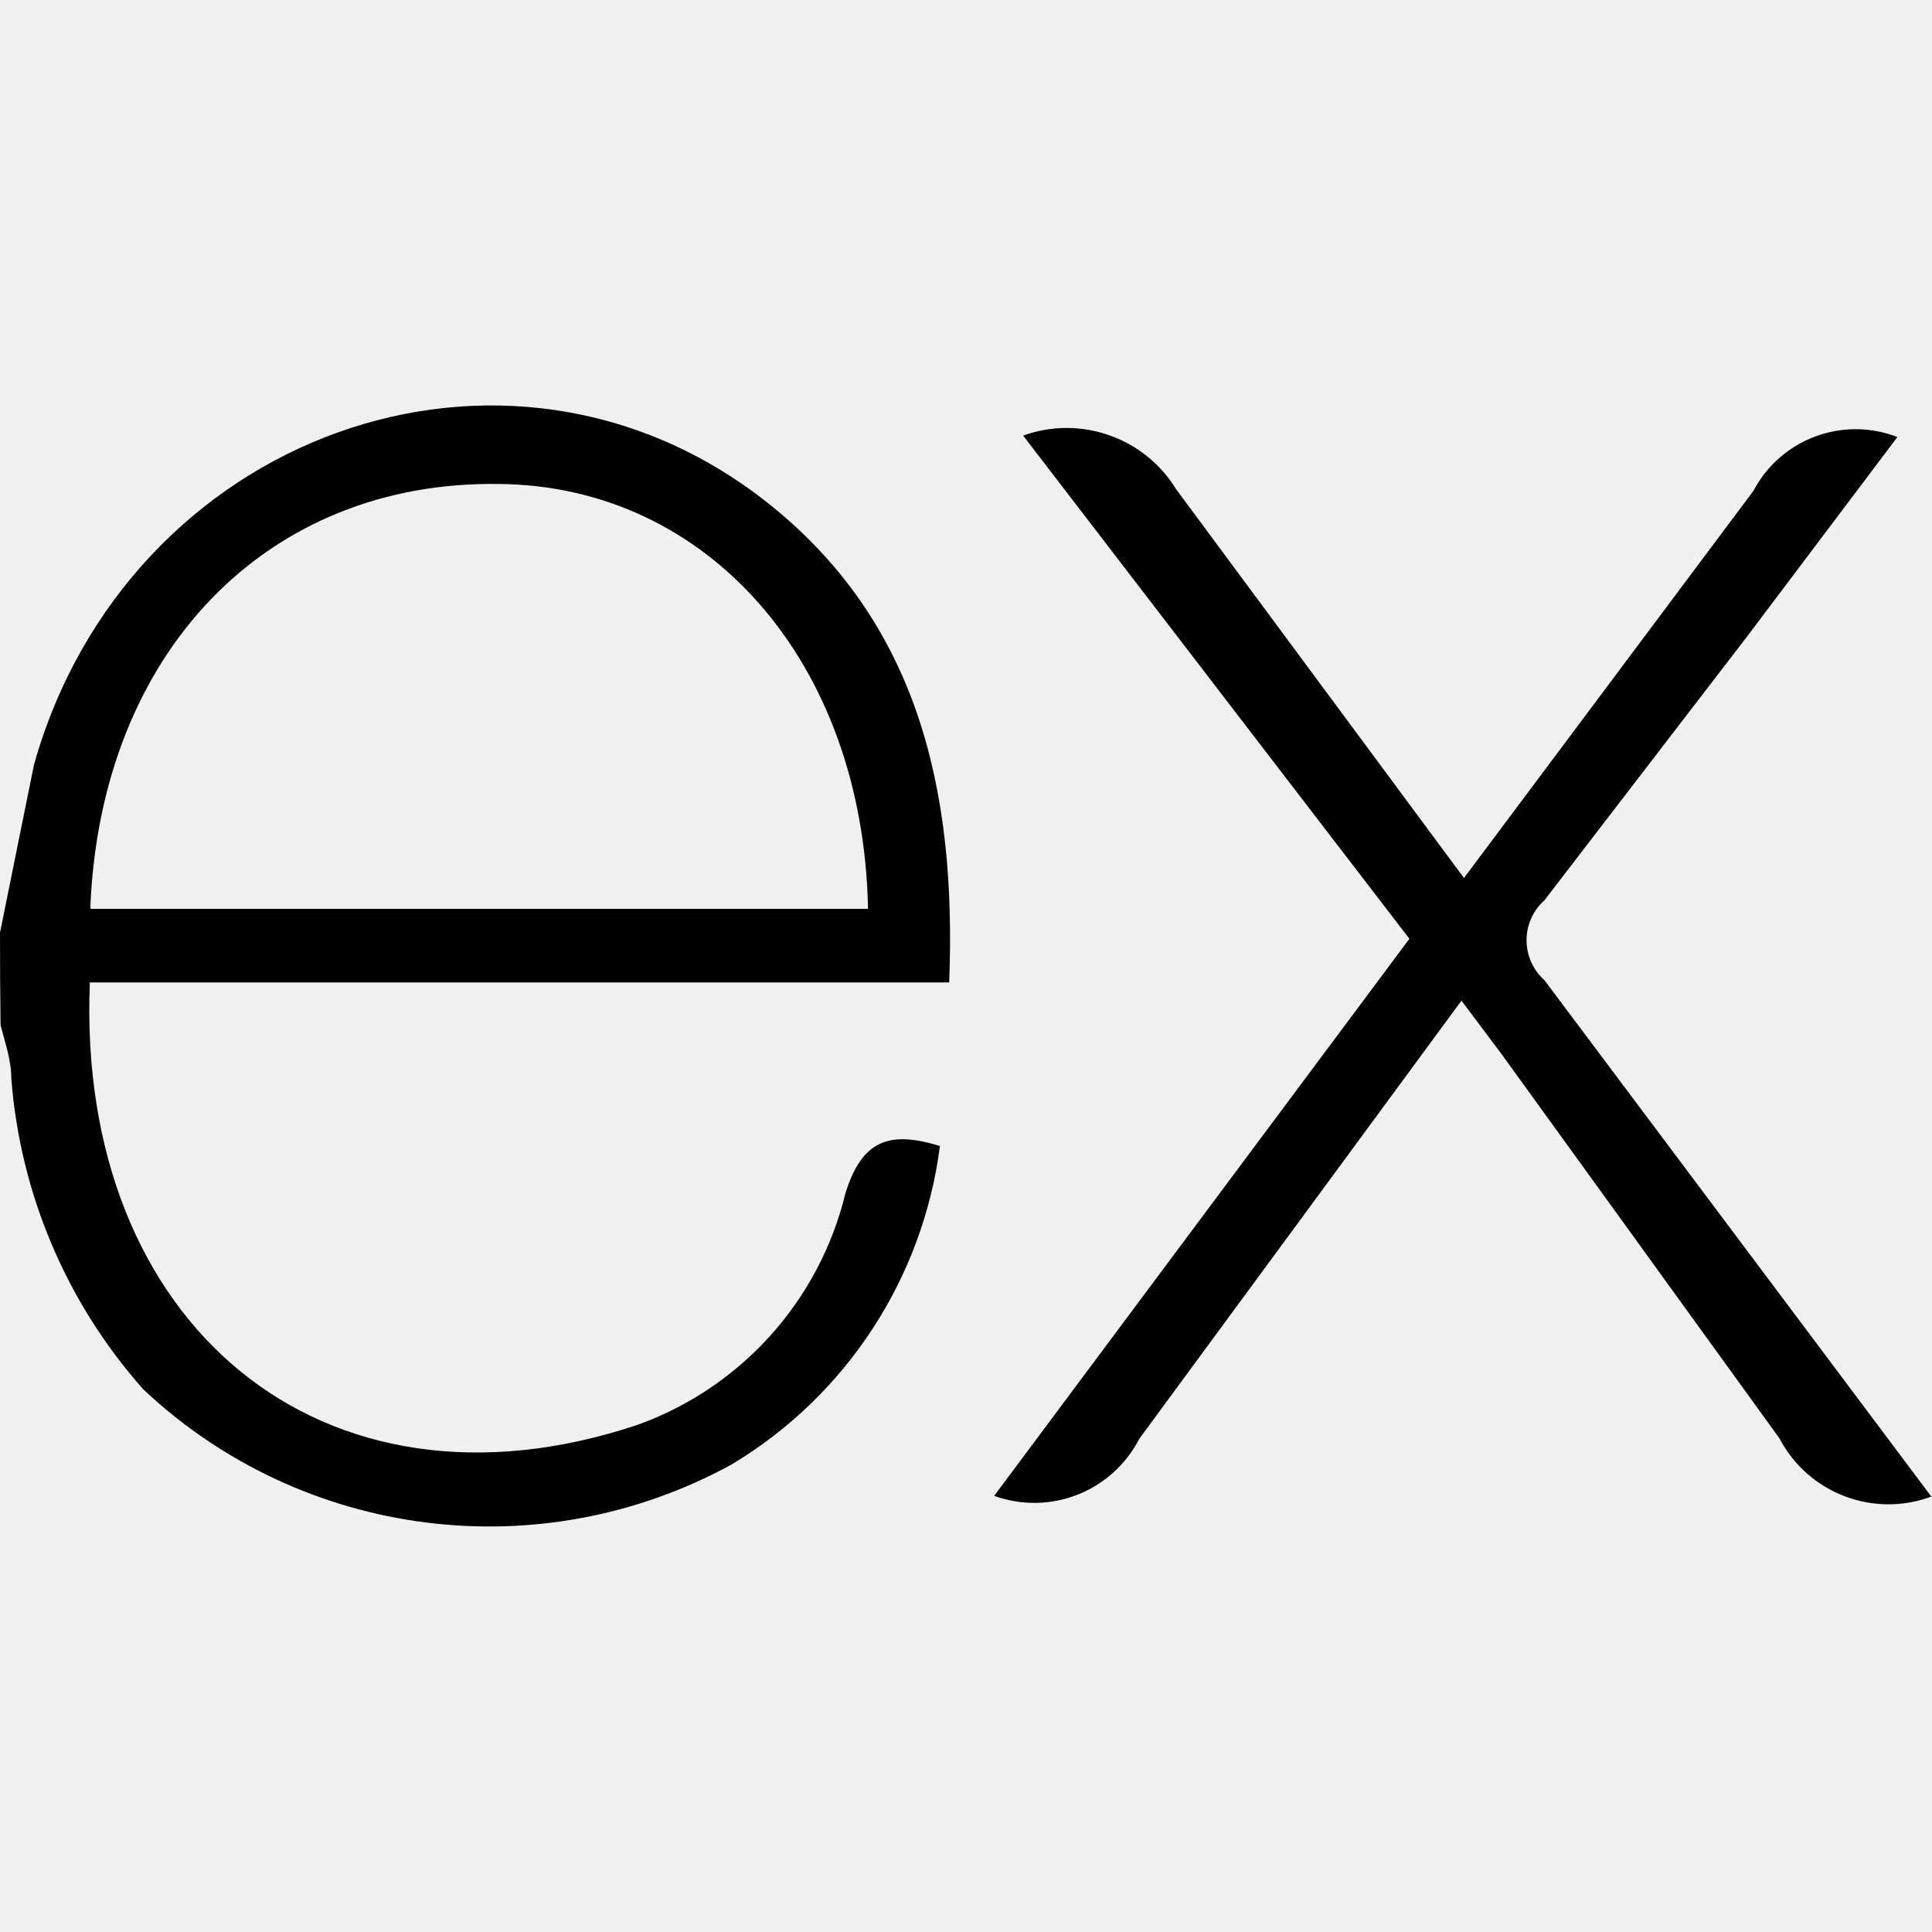
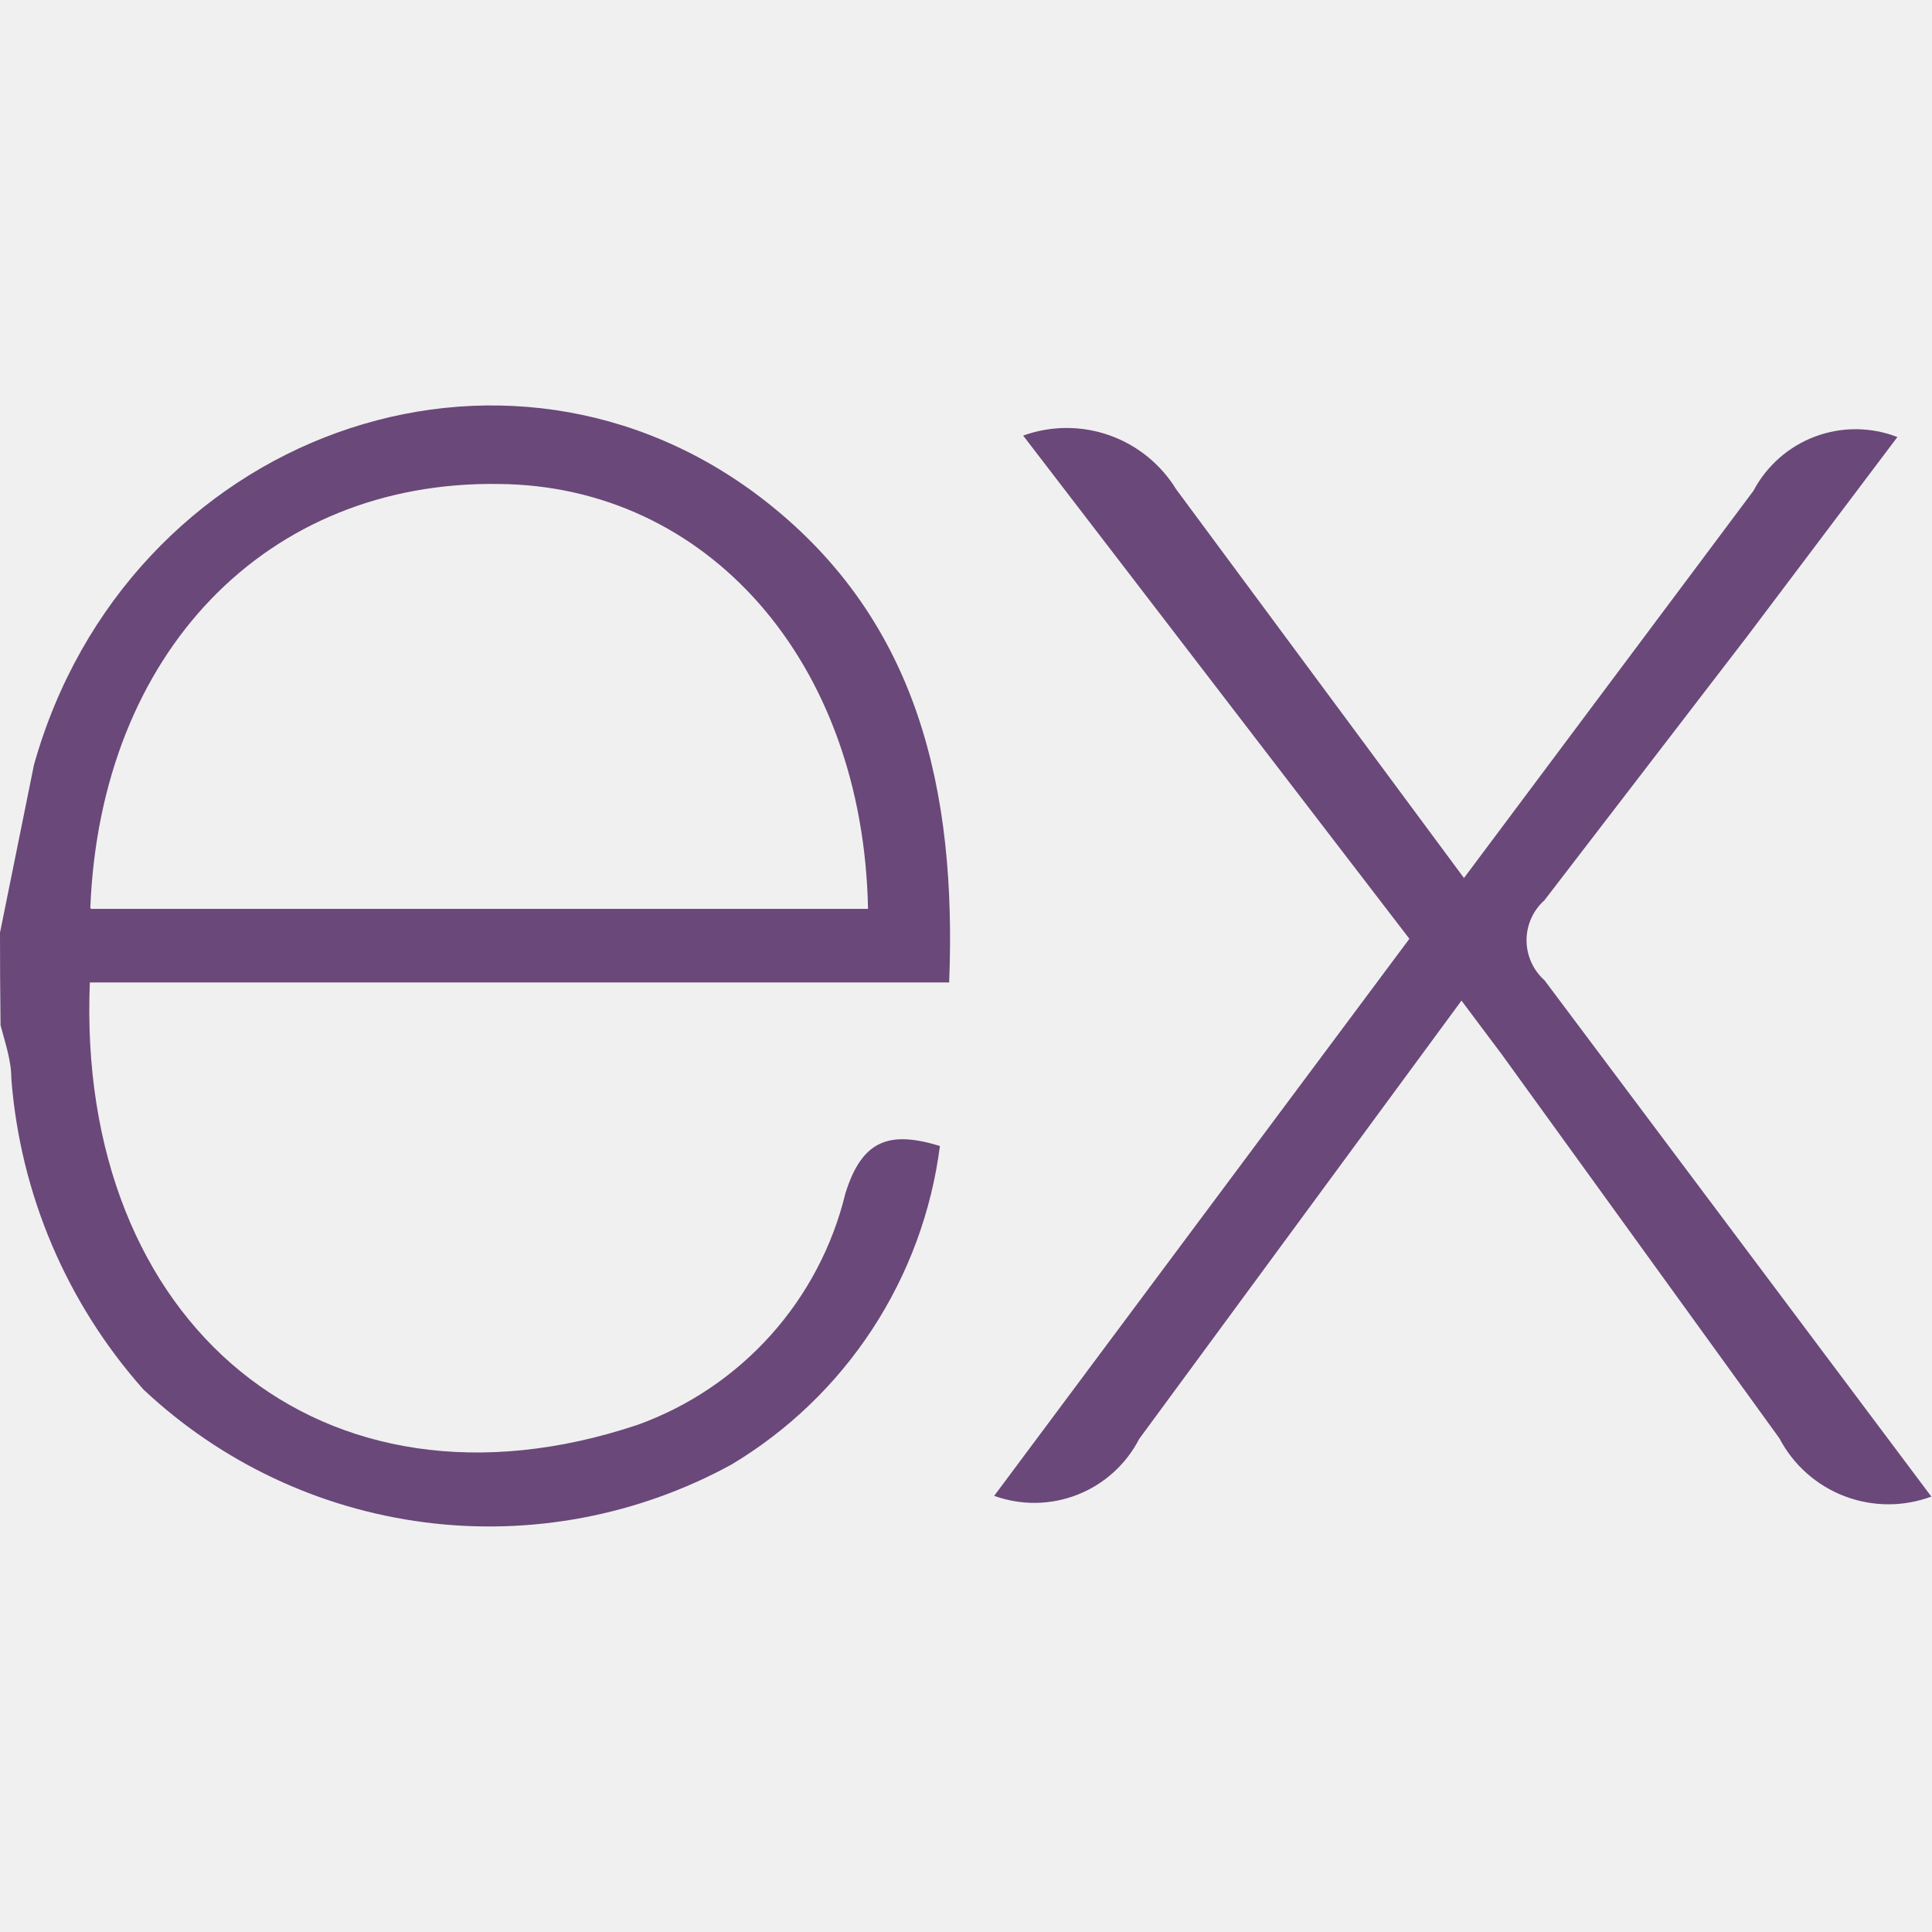
- <svg xmlns="http://www.w3.org/2000/svg" fill="#000000" width="800px" height="800px" viewBox="0 0 24 24" role="img">
-   <path d="M24 18.588a1.529 1.529 0 0 1-1.895-.72l-3.45-4.771-.5-.667-4.003 5.444a1.466 1.466 0 0 1-1.802.708l5.158-6.92-4.798-6.251a1.595 1.595 0 0 1 1.9.666l3.576 4.83 3.596-4.81a1.435 1.435 0 0 1 1.788-.668L21.708 7.9l-2.522 3.283a.666.666 0 0 0 0 .994l4.804 6.412zM.002 11.576l.42-2.075c1.154-4.103 5.858-5.81 9.094-3.27 1.895 1.489 2.368 3.597 2.275 5.973H1.116C.943 16.447 4.005 19.009 7.92 17.7a4.078 4.078 0 0 0 2.582-2.876c.207-.666.548-.78 1.174-.588a5.417 5.417 0 0 1-2.589 3.957 6.272 6.272 0 0 1-7.306-.933 6.575 6.575 0 0 1-1.64-3.858c0-.235-.08-.455-.134-.666A88.33 88.33 0 0 1 0 11.577zm1.127-.286h9.654c-.06-3.076-2.001-5.258-4.59-5.278-2.882-.04-4.944 2.094-5.071 5.264z" />
+ <svg xmlns="http://www.w3.org/2000/svg" width="104" height="104" viewBox="0 0 104 104" fill="none">
+   <g clip-path="url(#clip0_102_28)">
+     <path d="M104 80.548C102.486 81.121 100.816 81.119 99.303 80.544C97.79 79.97 96.54 78.861 95.788 77.428L80.838 56.754L78.672 53.863L61.325 77.454C60.619 78.827 59.437 79.896 57.999 80.46C56.562 81.025 54.969 81.047 53.517 80.522L75.868 50.535L55.077 23.448C56.572 22.909 58.207 22.902 59.706 23.427C61.206 23.953 62.478 24.98 63.31 26.334L78.806 47.264L94.389 26.42C95.1 25.072 96.283 24.032 97.712 23.498C99.14 22.964 100.715 22.974 102.137 23.526L94.068 34.233L83.139 48.46C82.836 48.73 82.593 49.062 82.427 49.433C82.26 49.804 82.174 50.207 82.174 50.613C82.174 51.02 82.26 51.422 82.427 51.793C82.593 52.164 82.836 52.496 83.139 52.767L103.957 80.552L104 80.548ZM0.009 50.163L1.829 41.171C6.829 23.391 27.213 15.994 41.236 27.001C49.448 33.453 51.497 42.588 51.094 52.884H4.836C4.086 71.27 17.355 82.372 34.32 76.7C37.07 75.71 39.532 74.053 41.484 71.878C43.437 69.703 44.82 67.078 45.509 64.237C46.406 61.351 47.883 60.857 50.596 61.689C50.144 65.21 48.9 68.582 46.956 71.552C45.013 74.522 42.422 77.012 39.377 78.836C34.348 81.587 28.578 82.678 22.891 81.951C17.205 81.225 11.894 78.72 7.718 74.793C3.588 70.145 1.092 64.274 0.611 58.075C0.611 57.057 0.264 56.104 0.03 55.189C0.009 53.515 -0.001 51.841 -9.05129e-06 50.167L0.009 50.163ZM4.892 48.923H46.726C46.466 35.594 38.055 26.139 26.836 26.052C14.348 25.879 5.412 35.126 4.862 48.863L4.892 48.923Z" fill="#310047" fill-opacity="0.7" />
+   </g>
+   <defs>
+     <clipPath id="clip0_102_28">
+       <rect width="104" height="104" fill="white" />
+     </clipPath>
+   </defs>
</svg>
